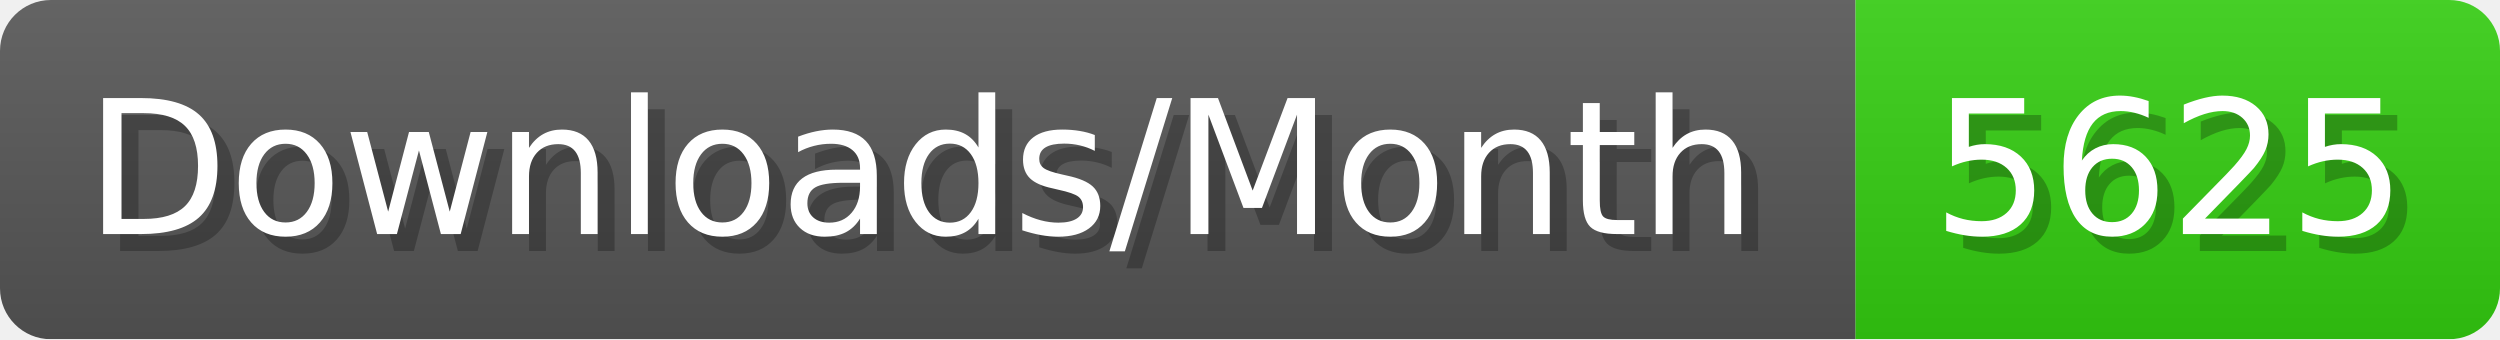
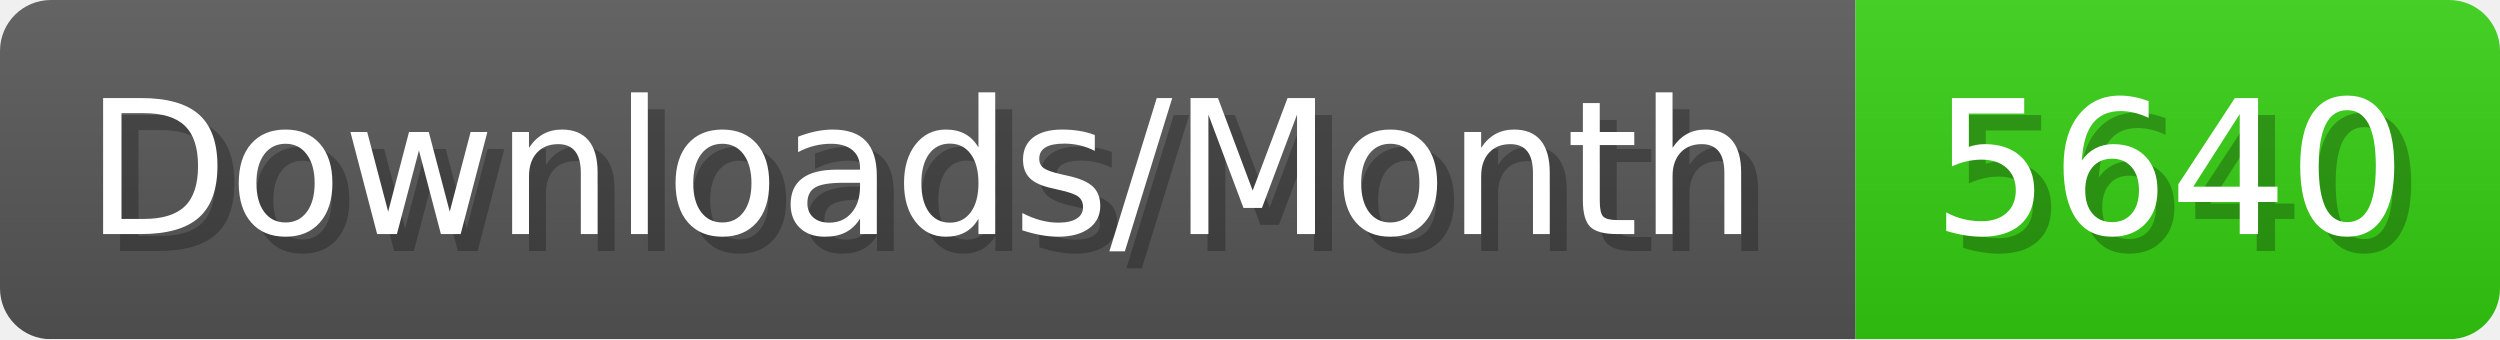
- <svg xmlns="http://www.w3.org/2000/svg" width="147.4" height="20" viewBox="0 0 1474 200" role="img" aria-label="Downloads/Month: 5625">
+ <svg xmlns="http://www.w3.org/2000/svg" width="147.4" height="20" viewBox="0 0 1474 200" role="img" aria-label="Downloads/Month: 5640">
  <linearGradient id="YlXUI" x2="0" y2="100%">
    <stop offset="0" stop-opacity=".1" stop-color="#EEE" />
    <stop offset="1" stop-opacity=".1" />
  </linearGradient>
  <mask id="JHhop">
    <rect width="1474" height="200" rx="30" fill="#FFF" />
  </mask>
  <g mask="url(#JHhop)">
    <rect width="1094" height="200" fill="#555" />
    <rect width="380" height="200" fill="#3C1" x="1094" />
    <rect width="1474" height="200" fill="url(#YlXUI)" />
  </g>
  <g aria-hidden="true" fill="#fff" text-anchor="start" font-family="Verdana,DejaVu Sans,sans-serif" font-size="110">
    <text x="60" y="148" textLength="994" fill="#000" opacity="0.25">Downloads/Month</text>
    <text x="50" y="138" textLength="994">Downloads/Month</text>
-     <text x="1149" y="148" textLength="280" fill="#000" opacity="0.25">5625</text>
-     <text x="1139" y="138" textLength="280">5625</text>
+     <text x="1149" y="148" textLength="280" fill="#000" opacity="0.25">5640</text>
+     <text x="1139" y="138" textLength="280">5640</text>
  </g>
</svg>
